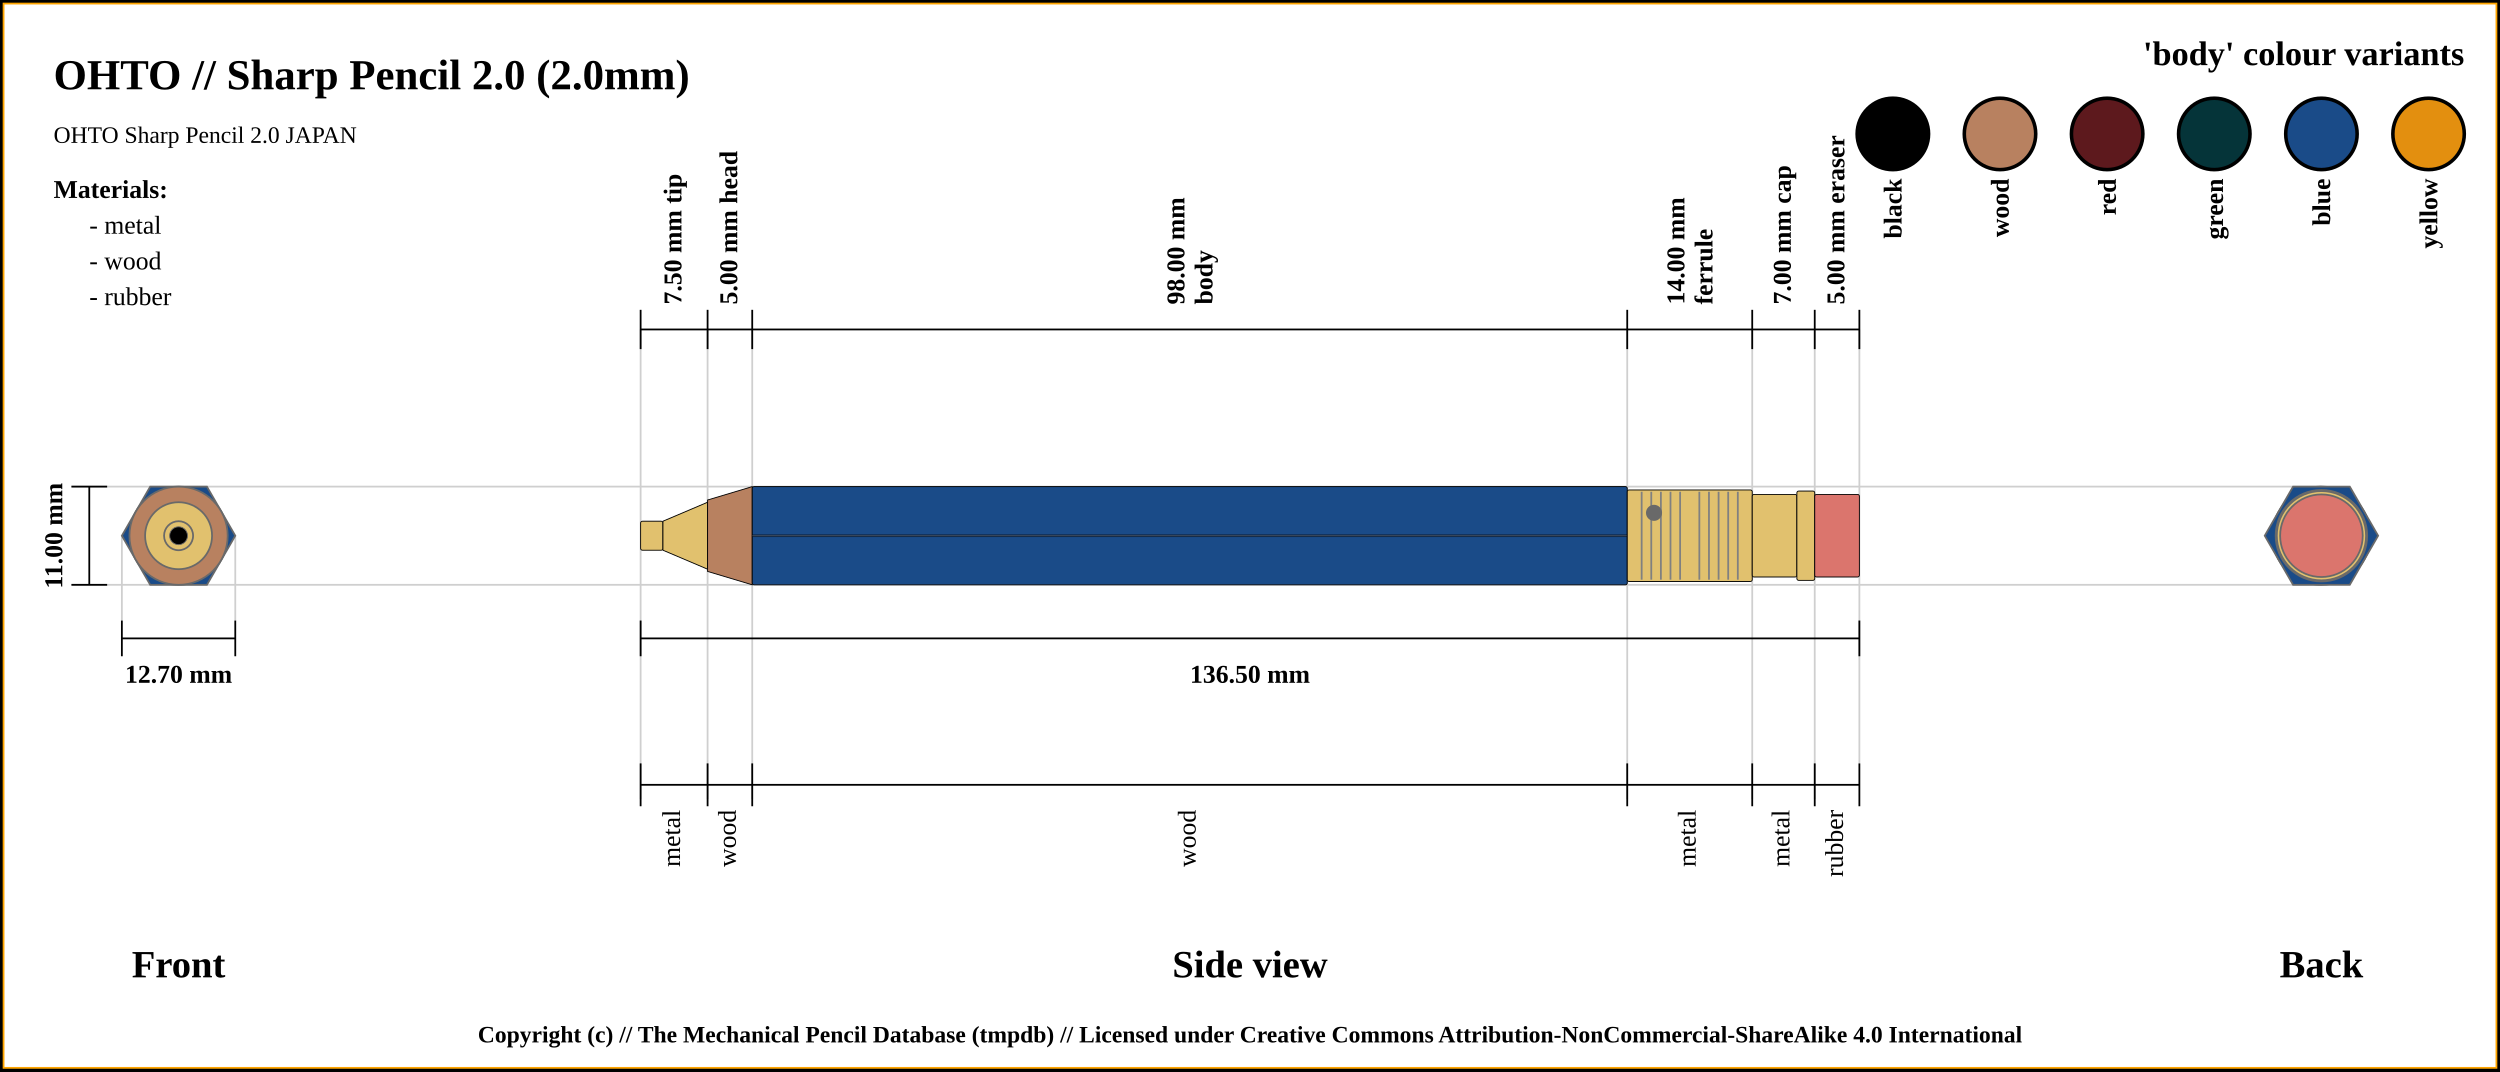
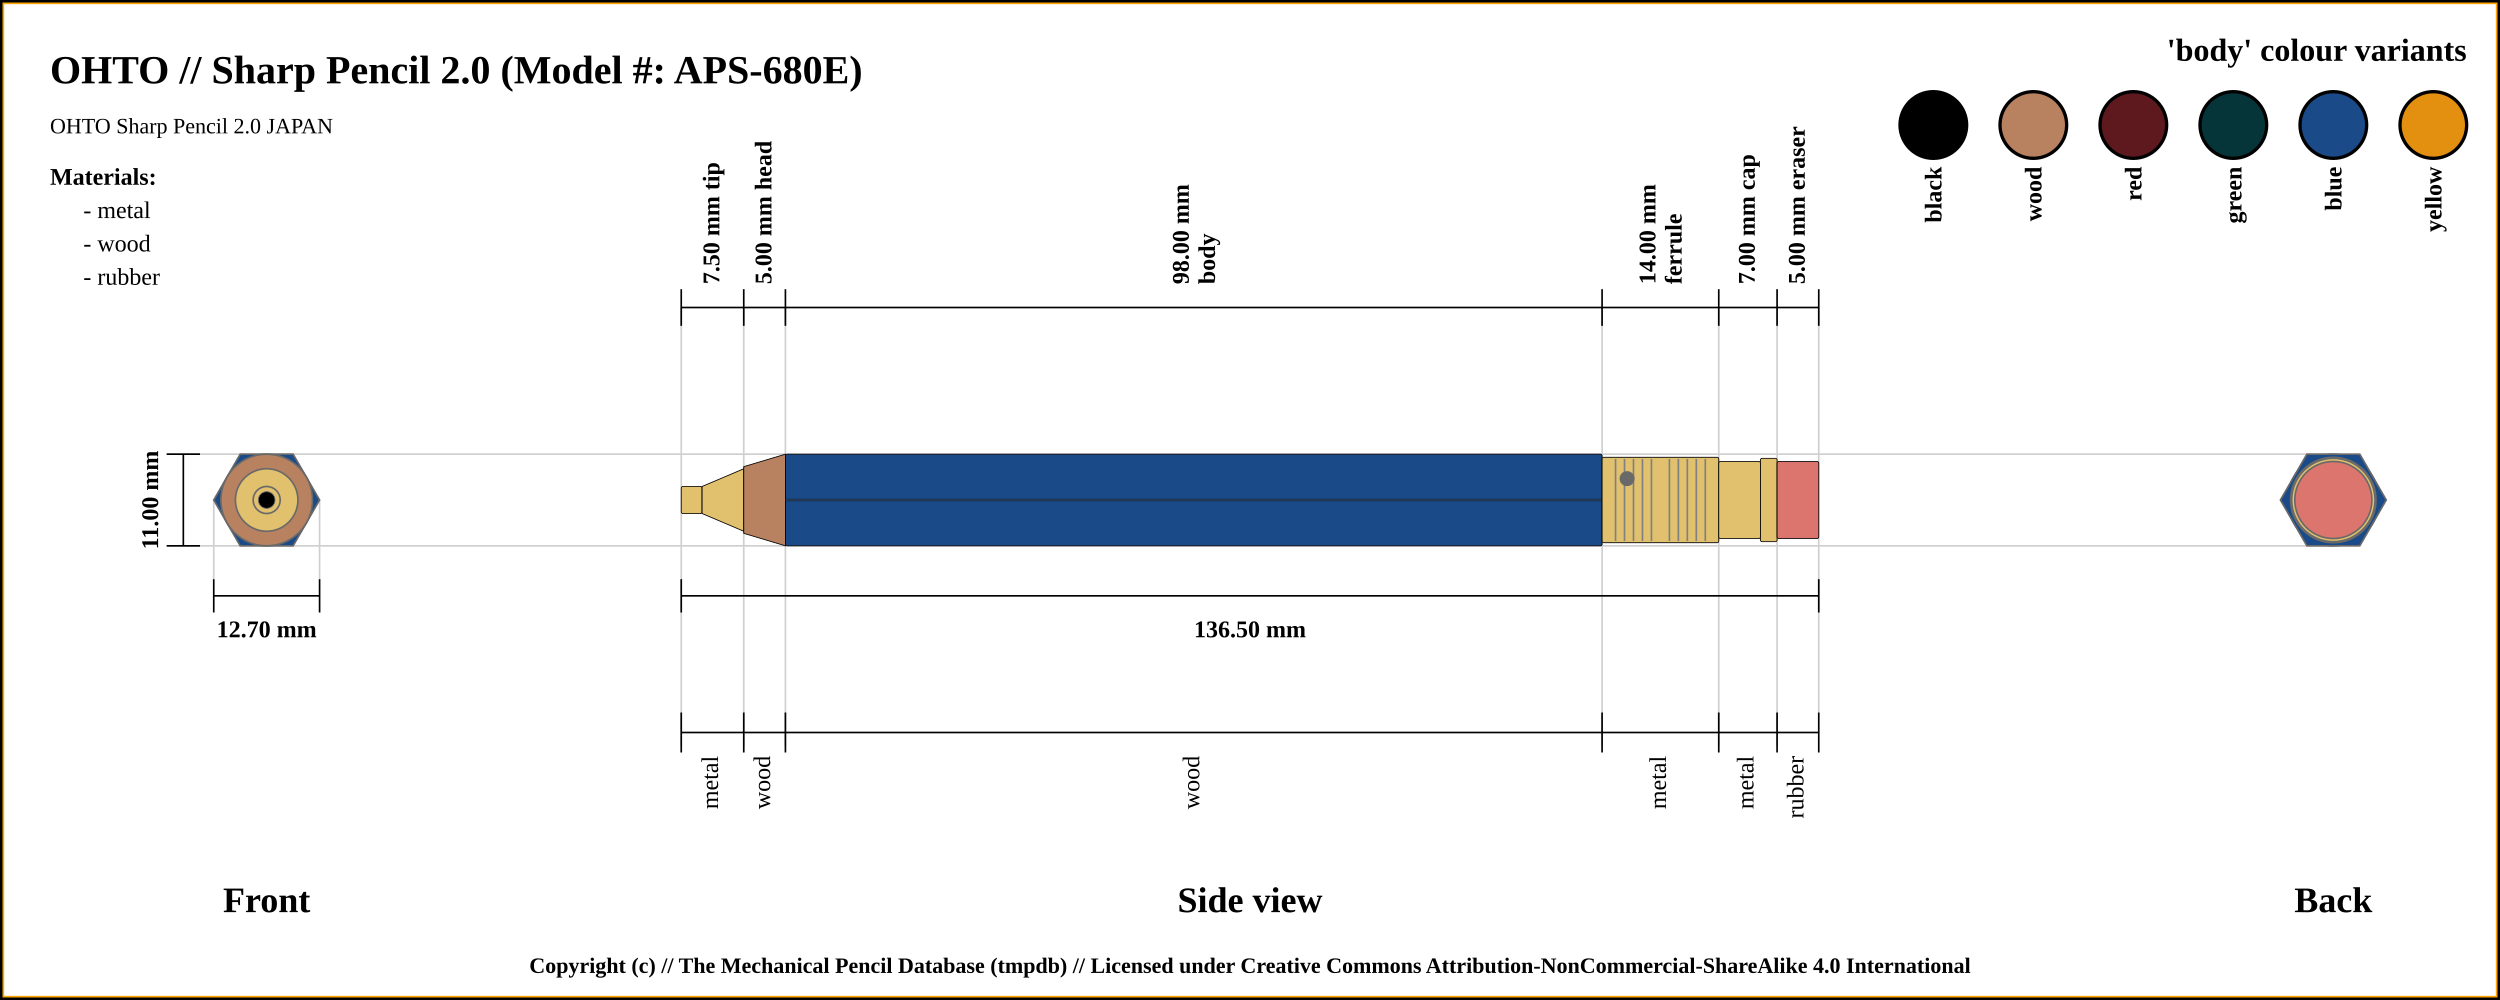
- <svg xmlns="http://www.w3.org/2000/svg" width="1400" height="600">
+ <svg xmlns="http://www.w3.org/2000/svg" width="1500" height="600">
  <pattern id="diagonalHatch" patternUnits="userSpaceOnUse" width="8" height="8">
    <rect width="6" height="6" fill="none" />
    <path stroke="dimgray" stroke-linecap="round" stroke-width="1" d="M 4,4 L 8,8" />
    <path stroke="dimgray" stroke-linecap="round" stroke-width="1" d="M 4,4 L 0,8" />
    <path stroke="gray" stroke-linecap="round" stroke-width="1" d="M 4,4 L 8,0" />
    <path stroke="gray" stroke-linecap="round" stroke-width="1" d="M 4,4 L 0,0" />
  </pattern>
-   <rect x="0" y="0" width="1400" height="600" fill="white" stroke="black" stroke-width="4" />
-   <rect x="2" y="2" width="1396" height="596" fill="white" stroke="orange" stroke-width="1" />
-   <text x="30" y="50" font-size="2.0em" font-weight="bold"> OHTO // Sharp Pencil 2.0 (2.0mm)</text>
+   <rect x="0" y="0" width="1500" height="600" fill="white" stroke="black" stroke-width="4" />
+   <rect x="2" y="2" width="1496" height="596" fill="white" stroke="orange" stroke-width="1" />
+   <text x="30" y="50" font-size="2.0em" font-weight="bold"> OHTO // Sharp Pencil 2.0 (Model #: APS-680E)</text>
  <text x="30" y="80" font-size="1.1em"> OHTO Sharp Pencil 2.0 JAPAN</text>
-   <line x1="40" y1="272.5" x2="1300" y2="272.5" stroke="#cfcfcf" stroke-width="1" />
-   <line x1="40" y1="327.5" x2="1300" y2="327.5" stroke="#cfcfcf" stroke-width="1" />
-   <line x1="68.246" y1="347.5" x2="68.246" y2="300" stroke="#cfcfcf" stroke-width="1" />
-   <line x1="131.754" y1="347.5" x2="131.754" y2="300" stroke="#cfcfcf" stroke-width="1" />
-   <line x1="358.75" y1="184.5" x2="358.75" y2="447.5" stroke="#cfcfcf" stroke-width="1" />
-   <line x1="396.25" y1="184.5" x2="396.25" y2="447.5" stroke="#cfcfcf" stroke-width="1" />
-   <line x1="421.25" y1="184.5" x2="421.25" y2="447.5" stroke="#cfcfcf" stroke-width="1" />
-   <line x1="911.25" y1="184.5" x2="911.25" y2="447.5" stroke="#cfcfcf" stroke-width="1" />
-   <line x1="981.25" y1="184.5" x2="981.25" y2="447.5" stroke="#cfcfcf" stroke-width="1" />
-   <line x1="1016.25" y1="184.5" x2="1016.25" y2="447.5" stroke="#cfcfcf" stroke-width="1" />
-   <line x1="1041.25" y1="184.5" x2="1041.25" y2="427.5" stroke="#cfcfcf" stroke-width="1" />
-   <line x1="40" y1="272.5" x2="60" y2="272.5" stroke="black" stroke-width="1" />
-   <line x1="40" y1="327.5" x2="60" y2="327.5" stroke="black" stroke-width="1" />
-   <line x1="50" y1="327.5" x2="50" y2="272.5" stroke="black" stroke-width="1" />
-   <text x="30" y="300" transform="rotate(-90, 30, 300)" font-size="1.2em" font-weight="bold" text-anchor="middle" dominant-baseline="central">11.00 mm</text>
-   <text x="100" y="540" font-size="1.8em" font-weight="bold" text-anchor="middle" dominant-baseline="central">Front</text>
-   <line x1="68.246" y1="357.5" x2="131.754" y2="357.5" stroke="black" stroke-width="1" />
-   <line x1="68.246" y1="347.5" x2="68.246" y2="367.5" stroke="black" stroke-width="1" />
-   <line x1="131.754" y1="347.5" x2="131.754" y2="367.5" stroke="black" stroke-width="1" />
-   <text x="100" y="377.5" font-size="1.2em" font-weight="bold" text-anchor="middle" dominant-baseline="central">12.70 mm</text>
-   <line x1="358.75" y1="195.5" x2="358.75" y2="173.5" stroke="black" stroke-width="1" />
-   <text x="377.5" y="170.5" transform="rotate(-90, 377.5, 170.5)" font-size="1.2em" font-weight="bold" dominant-baseline="middle">7.50 mm tip</text>
-   <line x1="396.25" y1="195.5" x2="396.25" y2="173.5" stroke="black" stroke-width="1" />
-   <text x="408.75" y="170.5" transform="rotate(-90, 408.75, 170.5)" font-size="1.2em" font-weight="bold" dominant-baseline="middle">5.00 mm head</text>
-   <line x1="421.25" y1="195.5" x2="421.25" y2="173.5" stroke="black" stroke-width="1" />
-   <text x="663.25" y="170.5" transform="rotate(-90, 663.25, 170.5)" font-size="1.2em" font-weight="bold" dominant-baseline="auto">98.00 mm</text>
-   <text x="669.25" y="170.5" transform="rotate(-90, 669.25, 170.5)" font-size="1.2em" font-weight="bold" dominant-baseline="hanging">body</text>
-   <line x1="911.25" y1="195.5" x2="911.25" y2="173.5" stroke="black" stroke-width="1" />
-   <text x="943.25" y="170.5" transform="rotate(-90, 943.25, 170.5)" font-size="1.2em" font-weight="bold" dominant-baseline="auto">14.00 mm</text>
-   <text x="949.25" y="170.5" transform="rotate(-90, 949.25, 170.5)" font-size="1.2em" font-weight="bold" dominant-baseline="hanging">ferrule</text>
-   <line x1="981.25" y1="195.5" x2="981.25" y2="173.5" stroke="black" stroke-width="1" />
-   <text x="998.75" y="170.5" transform="rotate(-90, 998.75, 170.5)" font-size="1.2em" font-weight="bold" dominant-baseline="middle">7.00 mm cap</text>
-   <line x1="1016.25" y1="195.5" x2="1016.25" y2="173.5" stroke="black" stroke-width="1" />
-   <text x="1028.75" y="170.5" transform="rotate(-90, 1028.75, 170.5)" font-size="1.2em" font-weight="bold" dominant-baseline="middle">5.00 mm eraser</text>
-   <line x1="1041.25" y1="195.5" x2="1041.25" y2="173.5" stroke="black" stroke-width="1" />
-   <line x1="358.75" y1="184.5" x2="1041.25" y2="184.5" stroke="black" stroke-width="1" />
-   <line x1="358.75" y1="357.5" x2="1041.25" y2="357.5" stroke="black" stroke-width="1" />
-   <line x1="358.75" y1="347.5" x2="358.75" y2="367.5" stroke="black" stroke-width="1" />
-   <line x1="1041.25" y1="347.5" x2="1041.25" y2="367.5" stroke="black" stroke-width="1" />
-   <text x="700" y="377.5" font-size="1.2em" font-weight="bold" text-anchor="middle" dominant-baseline="central">136.50 mm</text>
-   <text x="700" y="540" font-size="1.8em" font-weight="bold" text-anchor="middle" dominant-baseline="central">Side view</text>
-   <text x="1300" y="540" font-size="1.8em" font-weight="bold" text-anchor="middle" dominant-baseline="central">Back</text>
-   <line x1="358.75" y1="427.5" x2="358.75" y2="451.5" stroke="black" stroke-width="1" />
-   <text x="377.5" y="453.5" transform="rotate(-90, 377.5, 453.5)" font-size="1.2em" text-anchor="end" dominant-baseline="middle">metal</text>
-   <line x1="396.25" y1="427.5" x2="396.25" y2="451.5" stroke="black" stroke-width="1" />
-   <text x="408.75" y="453.5" transform="rotate(-90, 408.75, 453.5)" font-size="1.2em" text-anchor="end" dominant-baseline="middle">wood</text>
-   <line x1="421.25" y1="427.5" x2="421.25" y2="451.5" stroke="black" stroke-width="1" />
-   <text x="666.25" y="453.5" transform="rotate(-90, 666.25, 453.5)" font-size="1.2em" text-anchor="end" dominant-baseline="middle">wood</text>
-   <line x1="911.25" y1="427.5" x2="911.25" y2="451.5" stroke="black" stroke-width="1" />
-   <text x="946.25" y="453.5" transform="rotate(-90, 946.25, 453.5)" font-size="1.2em" text-anchor="end" dominant-baseline="middle">metal</text>
-   <line x1="981.25" y1="427.5" x2="981.25" y2="451.5" stroke="black" stroke-width="1" />
-   <text x="998.75" y="453.5" transform="rotate(-90, 998.75, 453.5)" font-size="1.2em" text-anchor="end" dominant-baseline="middle">metal</text>
-   <line x1="1016.25" y1="427.5" x2="1016.25" y2="451.5" stroke="black" stroke-width="1" />
-   <text x="1028.75" y="453.5" transform="rotate(-90, 1028.75, 453.5)" font-size="1.2em" text-anchor="end" dominant-baseline="middle">rubber</text>
-   <line x1="1041.25" y1="427.5" x2="1041.25" y2="451.5" stroke="black" stroke-width="1" />
-   <line x1="358.75" y1="439.5" x2="1041.25" y2="439.5" stroke="black" stroke-width="1" />
-   <circle r="8.125" cx="1300" cy="300" stroke="dimgray" stroke-width="1" fill="#E1C16E" />
-   <circle r="18.75" cx="1300" cy="300" stroke="dimgray" stroke-width="1" fill="#E1C16E" />
-   <circle r="8.125" cx="1300" cy="300" stroke="dimgray" stroke-width="1" fill="#E1C16E" />
-   <circle r="27.5" cx="1300" cy="300" stroke="dimgray" stroke-width="1" fill="#b88160" />
-   <circle r="20" cx="1300" cy="300" stroke="dimgray" stroke-width="1" fill="#b88160" />
-   <polygon points="1284.123,272.5 1315.877,272.5 1331.754,300 1315.877,327.5 1284.123,327.5 1268.246,300 " stroke="dimgray" stroke-width="1" fill="#1a4b88" />
-   <circle r="25.625" cx="1300" cy="300" stroke="dimgray" stroke-width="1" fill="#E1C16E" />
-   <circle r="23.125" cx="1300" cy="300" stroke="dimgray" stroke-width="1" fill="#E1C16E" />
-   <circle r="25" cx="1300" cy="300" stroke="dimgray" stroke-width="1" fill="#E1C16E" />
-   <circle r="23.125" cx="1300" cy="300" stroke="dimgray" stroke-width="1" fill="#db756d" />
-   <circle r="23.125" cx="100" cy="300" stroke="dimgray" stroke-width="1" fill="#db756d" />
-   <circle r="25" cx="100" cy="300" stroke="dimgray" stroke-width="1" fill="#E1C16E" />
-   <circle r="23.125" cx="100" cy="300" stroke="dimgray" stroke-width="1" fill="#E1C16E" />
-   <circle r="25.625" cx="100" cy="300" stroke="dimgray" stroke-width="1" fill="#E1C16E" />
-   <polygon points="84.123,272.5 115.877,272.5 131.754,300 115.877,327.5 84.123,327.5 68.246,300 " stroke="dimgray" stroke-width="1" fill="#1a4b88" />
-   <circle r="20" cx="100" cy="300" stroke="dimgray" stroke-width="1" fill="#b88160" />
-   <circle r="27.5" cx="100" cy="300" stroke="dimgray" stroke-width="1" fill="#b88160" />
-   <circle r="8.125" cx="100" cy="300" stroke="dimgray" stroke-width="1" fill="#E1C16E" />
-   <circle r="18.75" cx="100" cy="300" stroke="dimgray" stroke-width="1" fill="#E1C16E" />
-   <circle r="8.125" cx="100" cy="300" stroke="dimgray" stroke-width="1" fill="#E1C16E" />
-   <circle cx="100" cy="300" r="5" stroke="dimgray" stroke-width="0.5" fill="black" />
-   <rect x="358.75" y="291.875" width="12.5" height="16.25" rx="1" ry="1" stroke-width="0.5" stroke="black" fill="#E1C16E" />
-   <path d="M371.25 291.875 L396.25 281.25 L396.25 318.75 L371.25 308.125 Z" stroke-width="0.5" stroke="black" fill="#E1C16E" />
-   <path d="M396.25 280 L421.25 272.5 L421.25 327.5 L396.25 320 Z" stroke-width="0.5" stroke="black" fill="#b88160" />
-   <rect x="421.25" y="272.5" width="490" height="55" rx="1" ry="1" stroke-width="0.5" stroke="black" fill="#1a4b88" />
-   <line x1="421.25" y1="300" x2="911.25" y2="300" stroke-width="1.5" stroke="black" fill="none" stroke-opacity="0.5" />
-   <line x1="421.25" y1="300" x2="911.25" y2="300" stroke-width="0.5" stroke="gray" fill="none" stroke-opacity="0.5" />
-   <rect x="911.25" y="274.375" width="70" height="51.25" rx="1" ry="1" stroke-width="0.5" stroke="black" fill="#E1C16E" />
-   <line x1="919.327" y1="275.375" x2="919.327" y2="324.625" stroke-width="1" stroke="gray" />
-   <line x1="924.712" y1="275.375" x2="924.712" y2="324.625" stroke-width="1" stroke="gray" />
-   <line x1="930.096" y1="275.375" x2="930.096" y2="324.625" stroke-width="1" stroke="gray" />
-   <line x1="935.481" y1="275.375" x2="935.481" y2="324.625" stroke-width="1" stroke="gray" />
-   <line x1="940.865" y1="275.375" x2="940.865" y2="324.625" stroke-width="1" stroke="gray" />
-   <line x1="951.635" y1="275.375" x2="951.635" y2="324.625" stroke-width="1" stroke="gray" />
-   <line x1="957.019" y1="275.375" x2="957.019" y2="324.625" stroke-width="1" stroke="gray" />
-   <line x1="962.404" y1="275.375" x2="962.404" y2="324.625" stroke-width="1" stroke="gray" />
-   <line x1="967.788" y1="275.375" x2="967.788" y2="324.625" stroke-width="1" stroke="gray" />
-   <line x1="973.173" y1="275.375" x2="973.173" y2="324.625" stroke-width="1" stroke="gray" />
-   <circle r="4" cx="926.25" cy="287.188" stroke="dimgray" stroke-width="1" fill="dimGray" />
-   <rect x="981.25" y="276.875" width="25" height="46.25" rx="1" ry="1" stroke-width="0.5" stroke="black" fill="#E1C16E" />
-   <rect x="1006.25" y="275" width="10" height="50" rx="1" ry="1" stroke-width="0.5" stroke="black" fill="#E1C16E" />
-   <rect x="1016.25" y="276.875" width="25" height="46.25" rx="1" ry="1" stroke-width="0.5" stroke="black" fill="#db756d" />
-   <text x="1380" y="30" font-size="1.6em" font-weight="bold" text-anchor="end" dominant-baseline="central">'body' colour variants</text>
-   <rect x="1340" y="55" width="40" rx="50%" ry="50%" height="40" stroke="black" stroke-width="2" fill="#e38f0f" />
-   <text x="1360" y="100" transform="rotate(-90, 1360, 100)" font-size="1.2em" font-weight="bold" text-anchor="end" dominant-baseline="central">yellow</text>
-   <rect x="1280" y="55" width="40" rx="50%" ry="50%" height="40" stroke="black" stroke-width="2" fill="#1a4b88" />
-   <text x="1300" y="100" transform="rotate(-90, 1300, 100)" font-size="1.2em" font-weight="bold" text-anchor="end" dominant-baseline="central">blue</text>
-   <rect x="1220" y="55" width="40" rx="50%" ry="50%" height="40" stroke="black" stroke-width="2" fill="#053439" />
-   <text x="1240" y="100" transform="rotate(-90, 1240, 100)" font-size="1.2em" font-weight="bold" text-anchor="end" dominant-baseline="central">green</text>
-   <rect x="1160" y="55" width="40" rx="50%" ry="50%" height="40" stroke="black" stroke-width="2" fill="#5d191d" />
-   <text x="1180" y="100" transform="rotate(-90, 1180, 100)" font-size="1.2em" font-weight="bold" text-anchor="end" dominant-baseline="central">red</text>
-   <rect x="1100" y="55" width="40" rx="50%" ry="50%" height="40" stroke="black" stroke-width="2" fill="#b88160" />
-   <text x="1120" y="100" transform="rotate(-90, 1120, 100)" font-size="1.2em" font-weight="bold" text-anchor="end" dominant-baseline="central">wood</text>
-   <rect x="1040" y="55" width="40" rx="50%" ry="50%" height="40" stroke="black" stroke-width="2" fill="black" />
-   <text x="1060" y="100" transform="rotate(-90, 1060, 100)" font-size="1.2em" font-weight="bold" text-anchor="end" dominant-baseline="central">black</text>
+   <line x1="100" y1="272.5" x2="1400" y2="272.5" stroke="#cfcfcf" stroke-width="1" />
+   <line x1="100" y1="327.5" x2="1400" y2="327.5" stroke="#cfcfcf" stroke-width="1" />
+   <line x1="128.246" y1="347.5" x2="128.246" y2="300" stroke="#cfcfcf" stroke-width="1" />
+   <line x1="191.754" y1="347.5" x2="191.754" y2="300" stroke="#cfcfcf" stroke-width="1" />
+   <line x1="408.75" y1="184.5" x2="408.75" y2="447.5" stroke="#cfcfcf" stroke-width="1" />
+   <line x1="446.25" y1="184.5" x2="446.25" y2="447.5" stroke="#cfcfcf" stroke-width="1" />
+   <line x1="471.25" y1="184.5" x2="471.25" y2="447.5" stroke="#cfcfcf" stroke-width="1" />
+   <line x1="961.25" y1="184.5" x2="961.25" y2="447.5" stroke="#cfcfcf" stroke-width="1" />
+   <line x1="1031.25" y1="184.5" x2="1031.25" y2="447.5" stroke="#cfcfcf" stroke-width="1" />
+   <line x1="1066.25" y1="184.5" x2="1066.25" y2="447.5" stroke="#cfcfcf" stroke-width="1" />
+   <line x1="1091.25" y1="184.5" x2="1091.25" y2="427.5" stroke="#cfcfcf" stroke-width="1" />
+   <line x1="100" y1="272.5" x2="120" y2="272.5" stroke="black" stroke-width="1" />
+   <line x1="100" y1="327.5" x2="120" y2="327.5" stroke="black" stroke-width="1" />
+   <line x1="110" y1="327.5" x2="110" y2="272.5" stroke="black" stroke-width="1" />
+   <text x="90" y="300" transform="rotate(-90, 90, 300)" font-size="1.2em" font-weight="bold" text-anchor="middle" dominant-baseline="central">11.00 mm</text>
+   <text x="160" y="540" font-size="1.8em" font-weight="bold" text-anchor="middle" dominant-baseline="central">Front</text>
+   <line x1="128.246" y1="357.5" x2="191.754" y2="357.5" stroke="black" stroke-width="1" />
+   <line x1="128.246" y1="347.5" x2="128.246" y2="367.5" stroke="black" stroke-width="1" />
+   <line x1="191.754" y1="347.5" x2="191.754" y2="367.5" stroke="black" stroke-width="1" />
+   <text x="160" y="377.5" font-size="1.2em" font-weight="bold" text-anchor="middle" dominant-baseline="central">12.70 mm</text>
+   <line x1="408.75" y1="195.5" x2="408.75" y2="173.5" stroke="black" stroke-width="1" />
+   <text x="427.5" y="170.5" transform="rotate(-90, 427.5, 170.5)" font-size="1.2em" font-weight="bold" dominant-baseline="middle">7.50 mm tip</text>
+   <line x1="446.25" y1="195.5" x2="446.25" y2="173.5" stroke="black" stroke-width="1" />
+   <text x="458.75" y="170.5" transform="rotate(-90, 458.75, 170.5)" font-size="1.2em" font-weight="bold" dominant-baseline="middle">5.00 mm head</text>
+   <line x1="471.25" y1="195.5" x2="471.25" y2="173.5" stroke="black" stroke-width="1" />
+   <text x="713.25" y="170.5" transform="rotate(-90, 713.25, 170.5)" font-size="1.2em" font-weight="bold" dominant-baseline="auto">98.00 mm</text>
+   <text x="719.25" y="170.5" transform="rotate(-90, 719.25, 170.5)" font-size="1.2em" font-weight="bold" dominant-baseline="hanging">body</text>
+   <line x1="961.25" y1="195.5" x2="961.25" y2="173.5" stroke="black" stroke-width="1" />
+   <text x="993.25" y="170.5" transform="rotate(-90, 993.25, 170.5)" font-size="1.2em" font-weight="bold" dominant-baseline="auto">14.00 mm</text>
+   <text x="999.25" y="170.5" transform="rotate(-90, 999.25, 170.5)" font-size="1.2em" font-weight="bold" dominant-baseline="hanging">ferrule</text>
+   <line x1="1031.25" y1="195.5" x2="1031.25" y2="173.5" stroke="black" stroke-width="1" />
+   <text x="1048.75" y="170.5" transform="rotate(-90, 1048.75, 170.5)" font-size="1.2em" font-weight="bold" dominant-baseline="middle">7.00 mm cap</text>
+   <line x1="1066.25" y1="195.5" x2="1066.25" y2="173.5" stroke="black" stroke-width="1" />
+   <text x="1078.75" y="170.5" transform="rotate(-90, 1078.75, 170.5)" font-size="1.2em" font-weight="bold" dominant-baseline="middle">5.00 mm eraser</text>
+   <line x1="1091.25" y1="195.5" x2="1091.25" y2="173.5" stroke="black" stroke-width="1" />
+   <line x1="408.75" y1="184.5" x2="1091.25" y2="184.5" stroke="black" stroke-width="1" />
+   <line x1="408.75" y1="357.5" x2="1091.25" y2="357.5" stroke="black" stroke-width="1" />
+   <line x1="408.75" y1="347.5" x2="408.75" y2="367.5" stroke="black" stroke-width="1" />
+   <line x1="1091.25" y1="347.5" x2="1091.25" y2="367.5" stroke="black" stroke-width="1" />
+   <text x="750" y="377.5" font-size="1.2em" font-weight="bold" text-anchor="middle" dominant-baseline="central">136.50 mm</text>
+   <text x="750" y="540" font-size="1.8em" font-weight="bold" text-anchor="middle" dominant-baseline="central">Side view</text>
+   <text x="1400" y="540" font-size="1.8em" font-weight="bold" text-anchor="middle" dominant-baseline="central">Back</text>
+   <line x1="408.75" y1="427.5" x2="408.75" y2="451.5" stroke="black" stroke-width="1" />
+   <text x="427.5" y="453.5" transform="rotate(-90, 427.5, 453.5)" font-size="1.2em" text-anchor="end" dominant-baseline="middle">metal</text>
+   <line x1="446.25" y1="427.5" x2="446.25" y2="451.5" stroke="black" stroke-width="1" />
+   <text x="458.75" y="453.5" transform="rotate(-90, 458.75, 453.5)" font-size="1.2em" text-anchor="end" dominant-baseline="middle">wood</text>
+   <line x1="471.25" y1="427.5" x2="471.25" y2="451.5" stroke="black" stroke-width="1" />
+   <text x="716.25" y="453.5" transform="rotate(-90, 716.25, 453.5)" font-size="1.2em" text-anchor="end" dominant-baseline="middle">wood</text>
+   <line x1="961.25" y1="427.5" x2="961.25" y2="451.5" stroke="black" stroke-width="1" />
+   <text x="996.25" y="453.5" transform="rotate(-90, 996.25, 453.5)" font-size="1.2em" text-anchor="end" dominant-baseline="middle">metal</text>
+   <line x1="1031.25" y1="427.5" x2="1031.25" y2="451.5" stroke="black" stroke-width="1" />
+   <text x="1048.75" y="453.5" transform="rotate(-90, 1048.75, 453.5)" font-size="1.2em" text-anchor="end" dominant-baseline="middle">metal</text>
+   <line x1="1066.25" y1="427.5" x2="1066.25" y2="451.5" stroke="black" stroke-width="1" />
+   <text x="1078.75" y="453.5" transform="rotate(-90, 1078.75, 453.5)" font-size="1.2em" text-anchor="end" dominant-baseline="middle">rubber</text>
+   <line x1="1091.25" y1="427.5" x2="1091.25" y2="451.5" stroke="black" stroke-width="1" />
+   <line x1="408.75" y1="439.5" x2="1091.25" y2="439.5" stroke="black" stroke-width="1" />
+   <circle r="8.125" cx="1400" cy="300" stroke="dimgray" stroke-width="1" fill="#E1C16E" />
+   <circle r="18.75" cx="1400" cy="300" stroke="dimgray" stroke-width="1" fill="#E1C16E" />
+   <circle r="8.125" cx="1400" cy="300" stroke="dimgray" stroke-width="1" fill="#E1C16E" />
+   <circle r="27.5" cx="1400" cy="300" stroke="dimgray" stroke-width="1" fill="#b88160" />
+   <circle r="20" cx="1400" cy="300" stroke="dimgray" stroke-width="1" fill="#b88160" />
+   <polygon points="1384.123,272.5 1415.877,272.5 1431.754,300 1415.877,327.5 1384.123,327.5 1368.246,300 " stroke="dimgray" stroke-width="1" fill="#1a4b88" />
+   <circle r="25.625" cx="1400" cy="300" stroke="dimgray" stroke-width="1" fill="#E1C16E" />
+   <circle r="23.125" cx="1400" cy="300" stroke="dimgray" stroke-width="1" fill="#E1C16E" />
+   <circle r="25" cx="1400" cy="300" stroke="dimgray" stroke-width="1" fill="#E1C16E" />
+   <circle r="23.125" cx="1400" cy="300" stroke="dimgray" stroke-width="1" fill="#db756d" />
+   <circle r="23.125" cx="160" cy="300" stroke="dimgray" stroke-width="1" fill="#db756d" />
+   <circle r="25" cx="160" cy="300" stroke="dimgray" stroke-width="1" fill="#E1C16E" />
+   <circle r="23.125" cx="160" cy="300" stroke="dimgray" stroke-width="1" fill="#E1C16E" />
+   <circle r="25.625" cx="160" cy="300" stroke="dimgray" stroke-width="1" fill="#E1C16E" />
+   <polygon points="144.123,272.5 175.877,272.5 191.754,300 175.877,327.5 144.123,327.5 128.246,300 " stroke="dimgray" stroke-width="1" fill="#1a4b88" />
+   <circle r="20" cx="160" cy="300" stroke="dimgray" stroke-width="1" fill="#b88160" />
+   <circle r="27.5" cx="160" cy="300" stroke="dimgray" stroke-width="1" fill="#b88160" />
+   <circle r="8.125" cx="160" cy="300" stroke="dimgray" stroke-width="1" fill="#E1C16E" />
+   <circle r="18.75" cx="160" cy="300" stroke="dimgray" stroke-width="1" fill="#E1C16E" />
+   <circle r="8.125" cx="160" cy="300" stroke="dimgray" stroke-width="1" fill="#E1C16E" />
+   <circle cx="160" cy="300" r="5" stroke="dimgray" stroke-width="0.5" fill="black" />
+   <rect x="408.75" y="291.875" width="12.5" height="16.25" rx="1" ry="1" stroke-width="0.5" stroke="black" fill="#E1C16E" />
+   <path d="M421.25 291.875 L446.25 281.25 L446.25 318.75 L421.25 308.125 Z" stroke-width="0.5" stroke="black" fill="#E1C16E" />
+   <path d="M446.25 280 L471.25 272.5 L471.25 327.5 L446.25 320 Z" stroke-width="0.5" stroke="black" fill="#b88160" />
+   <rect x="471.25" y="272.5" width="490" height="55" rx="1" ry="1" stroke-width="0.5" stroke="black" fill="#1a4b88" />
+   <line x1="471.25" y1="300" x2="961.25" y2="300" stroke-width="1.5" stroke="black" fill="none" stroke-opacity="0.5" />
+   <line x1="471.25" y1="300" x2="961.25" y2="300" stroke-width="0.5" stroke="gray" fill="none" stroke-opacity="0.5" />
+   <rect x="961.25" y="274.375" width="70" height="51.25" rx="1" ry="1" stroke-width="0.5" stroke="black" fill="#E1C16E" />
+   <line x1="969.327" y1="275.375" x2="969.327" y2="324.625" stroke-width="1" stroke="gray" />
+   <line x1="974.712" y1="275.375" x2="974.712" y2="324.625" stroke-width="1" stroke="gray" />
+   <line x1="980.096" y1="275.375" x2="980.096" y2="324.625" stroke-width="1" stroke="gray" />
+   <line x1="985.481" y1="275.375" x2="985.481" y2="324.625" stroke-width="1" stroke="gray" />
+   <line x1="990.865" y1="275.375" x2="990.865" y2="324.625" stroke-width="1" stroke="gray" />
+   <line x1="1001.635" y1="275.375" x2="1001.635" y2="324.625" stroke-width="1" stroke="gray" />
+   <line x1="1007.019" y1="275.375" x2="1007.019" y2="324.625" stroke-width="1" stroke="gray" />
+   <line x1="1012.404" y1="275.375" x2="1012.404" y2="324.625" stroke-width="1" stroke="gray" />
+   <line x1="1017.788" y1="275.375" x2="1017.788" y2="324.625" stroke-width="1" stroke="gray" />
+   <line x1="1023.173" y1="275.375" x2="1023.173" y2="324.625" stroke-width="1" stroke="gray" />
+   <circle r="4" cx="976.25" cy="287.188" stroke="dimgray" stroke-width="1" fill="dimGray" />
+   <rect x="1031.25" y="276.875" width="25" height="46.25" rx="1" ry="1" stroke-width="0.5" stroke="black" fill="#E1C16E" />
+   <rect x="1056.25" y="275" width="10" height="50" rx="1" ry="1" stroke-width="0.5" stroke="black" fill="#E1C16E" />
+   <rect x="1066.25" y="276.875" width="25" height="46.25" rx="1" ry="1" stroke-width="0.5" stroke="black" fill="#db756d" />
+   <text x="1480" y="30" font-size="1.6em" font-weight="bold" text-anchor="end" dominant-baseline="central">'body' colour variants</text>
+   <rect x="1440" y="55" width="40" rx="50%" ry="50%" height="40" stroke="black" stroke-width="2" fill="#e38f0f" />
+   <text x="1460" y="100" transform="rotate(-90, 1460, 100)" font-size="1.2em" font-weight="bold" text-anchor="end" dominant-baseline="central">yellow</text>
+   <rect x="1380" y="55" width="40" rx="50%" ry="50%" height="40" stroke="black" stroke-width="2" fill="#1a4b88" />
+   <text x="1400" y="100" transform="rotate(-90, 1400, 100)" font-size="1.2em" font-weight="bold" text-anchor="end" dominant-baseline="central">blue</text>
+   <rect x="1320" y="55" width="40" rx="50%" ry="50%" height="40" stroke="black" stroke-width="2" fill="#053439" />
+   <text x="1340" y="100" transform="rotate(-90, 1340, 100)" font-size="1.2em" font-weight="bold" text-anchor="end" dominant-baseline="central">green</text>
+   <rect x="1260" y="55" width="40" rx="50%" ry="50%" height="40" stroke="black" stroke-width="2" fill="#5d191d" />
+   <text x="1280" y="100" transform="rotate(-90, 1280, 100)" font-size="1.2em" font-weight="bold" text-anchor="end" dominant-baseline="central">red</text>
+   <rect x="1200" y="55" width="40" rx="50%" ry="50%" height="40" stroke="black" stroke-width="2" fill="#b88160" />
+   <text x="1220" y="100" transform="rotate(-90, 1220, 100)" font-size="1.2em" font-weight="bold" text-anchor="end" dominant-baseline="central">wood</text>
+   <rect x="1140" y="55" width="40" rx="50%" ry="50%" height="40" stroke="black" stroke-width="2" fill="black" />
+   <text x="1160" y="100" transform="rotate(-90, 1160, 100)" font-size="1.2em" font-weight="bold" text-anchor="end" dominant-baseline="central">black</text>
  <text x="30" y="106" font-size="1.2em" font-weight="bold" text-anchor="start" dominant-baseline="central">Materials:</text>
  <text x="50" y="126" font-size="1.2em" text-anchor="start" dominant-baseline="central"> - metal</text>
  <text x="50" y="146" font-size="1.2em" text-anchor="start" dominant-baseline="central"> - wood</text>
  <text x="50" y="166" font-size="1.2em" text-anchor="start" dominant-baseline="central"> - rubber</text>
  <text x="50%" y="580" font-size="1.1em" font-weight="bold" text-anchor="middle" dominant-baseline="middle">Copyright (c) // The Mechanical Pencil Database (tmpdb) // Licensed under Creative Commons Attribution-NonCommercial-ShareAlike 4.0 International</text>
</svg>
